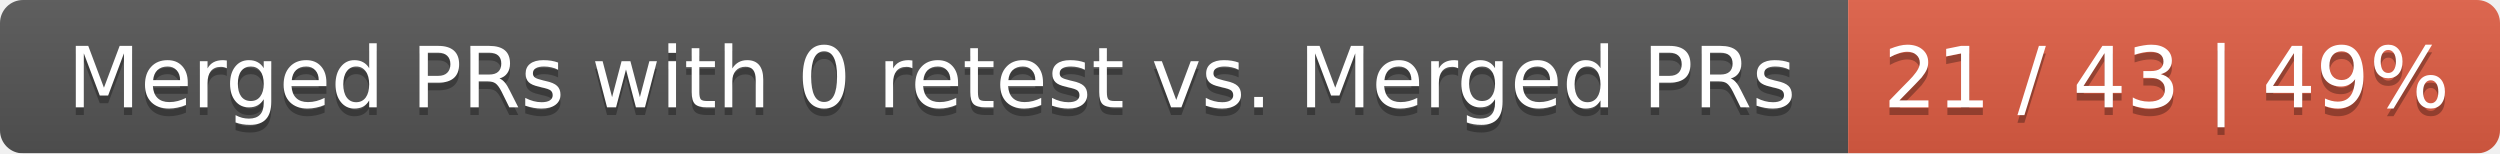
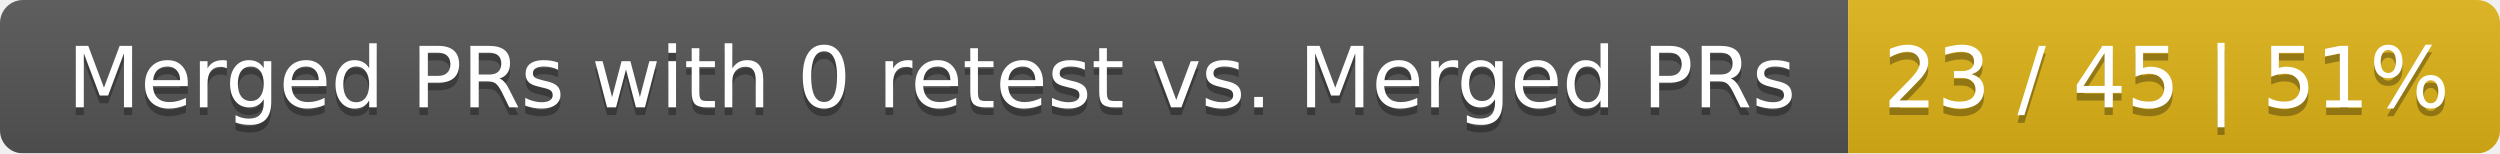
<svg xmlns="http://www.w3.org/2000/svg" width="326" height="20">
  <linearGradient id="smooth" x2="0" y2="100%">
    <stop offset="0" stop-color="#bbb" stop-opacity=".1" />
    <stop offset="1" stop-opacity=".1" />
  </linearGradient>
  <mask id="round">
    <rect width="326" height="20" rx="3" fill="#fff" />
  </mask>
  <g mask="url(#round)">
    <rect width="241" height="20" fill="#555" />
-     <rect x="241" width="85" height="20" fill="#e05d44" />
+     <rect x="241" width="85" height="20" fill="#dfb317" />
    <rect width="326" height="20" fill="url(#smooth)" />
  </g>
  <g fill="#fff" text-anchor="middle" font-family="DejaVu Sans,Verdana,Geneva,sans-serif" font-size="11">
    <text x="121.5" y="15" fill="#010101" fill-opacity=".3">Merged PRs with 0 retest vs. Merged PRs</text>
    <text x="121.5" y="14">Merged PRs with 0 retest vs. Merged PRs</text>
-     <text x="282.5" y="15" fill="#010101" fill-opacity=".3">21 / 43 | 49%</text>
-     <text x="282.5" y="14">21 / 43 | 49%</text>
+     <text x="282.5" y="15" fill="#010101" fill-opacity=".3">23 / 45 | 51%</text>
+     <text x="282.5" y="14">23 / 45 | 51%</text>
  </g>
</svg>
